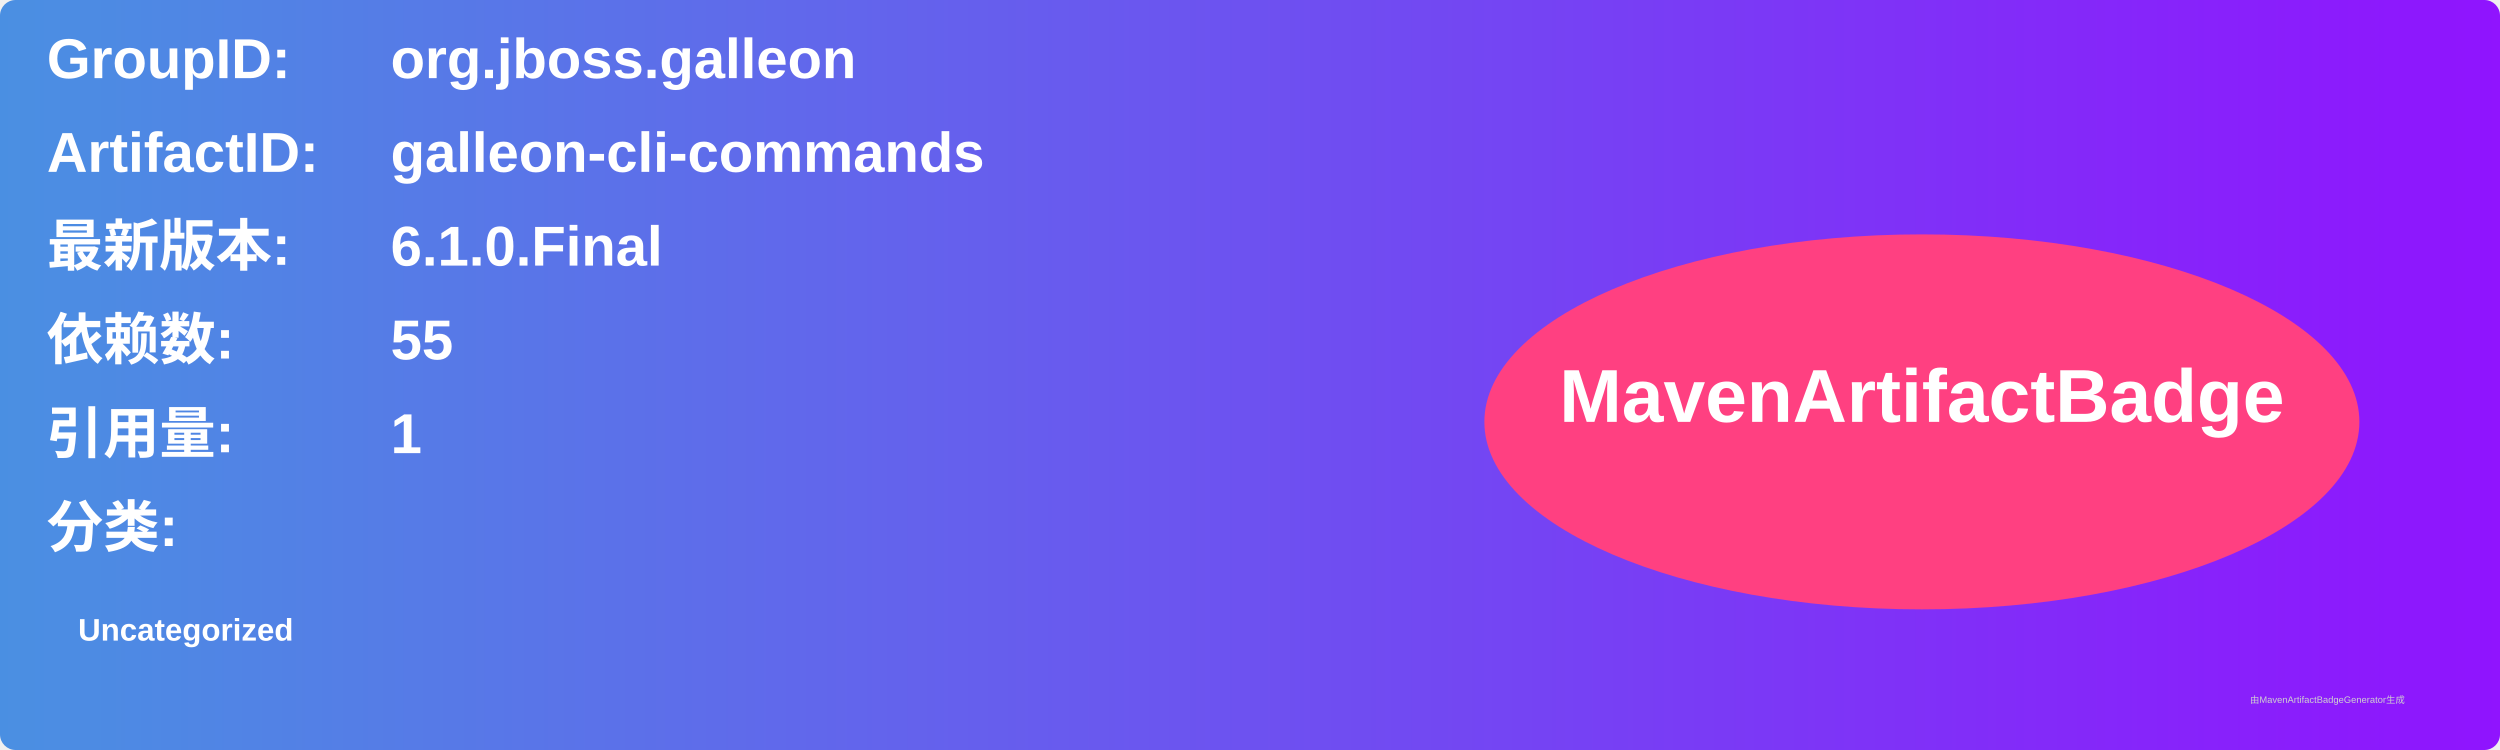
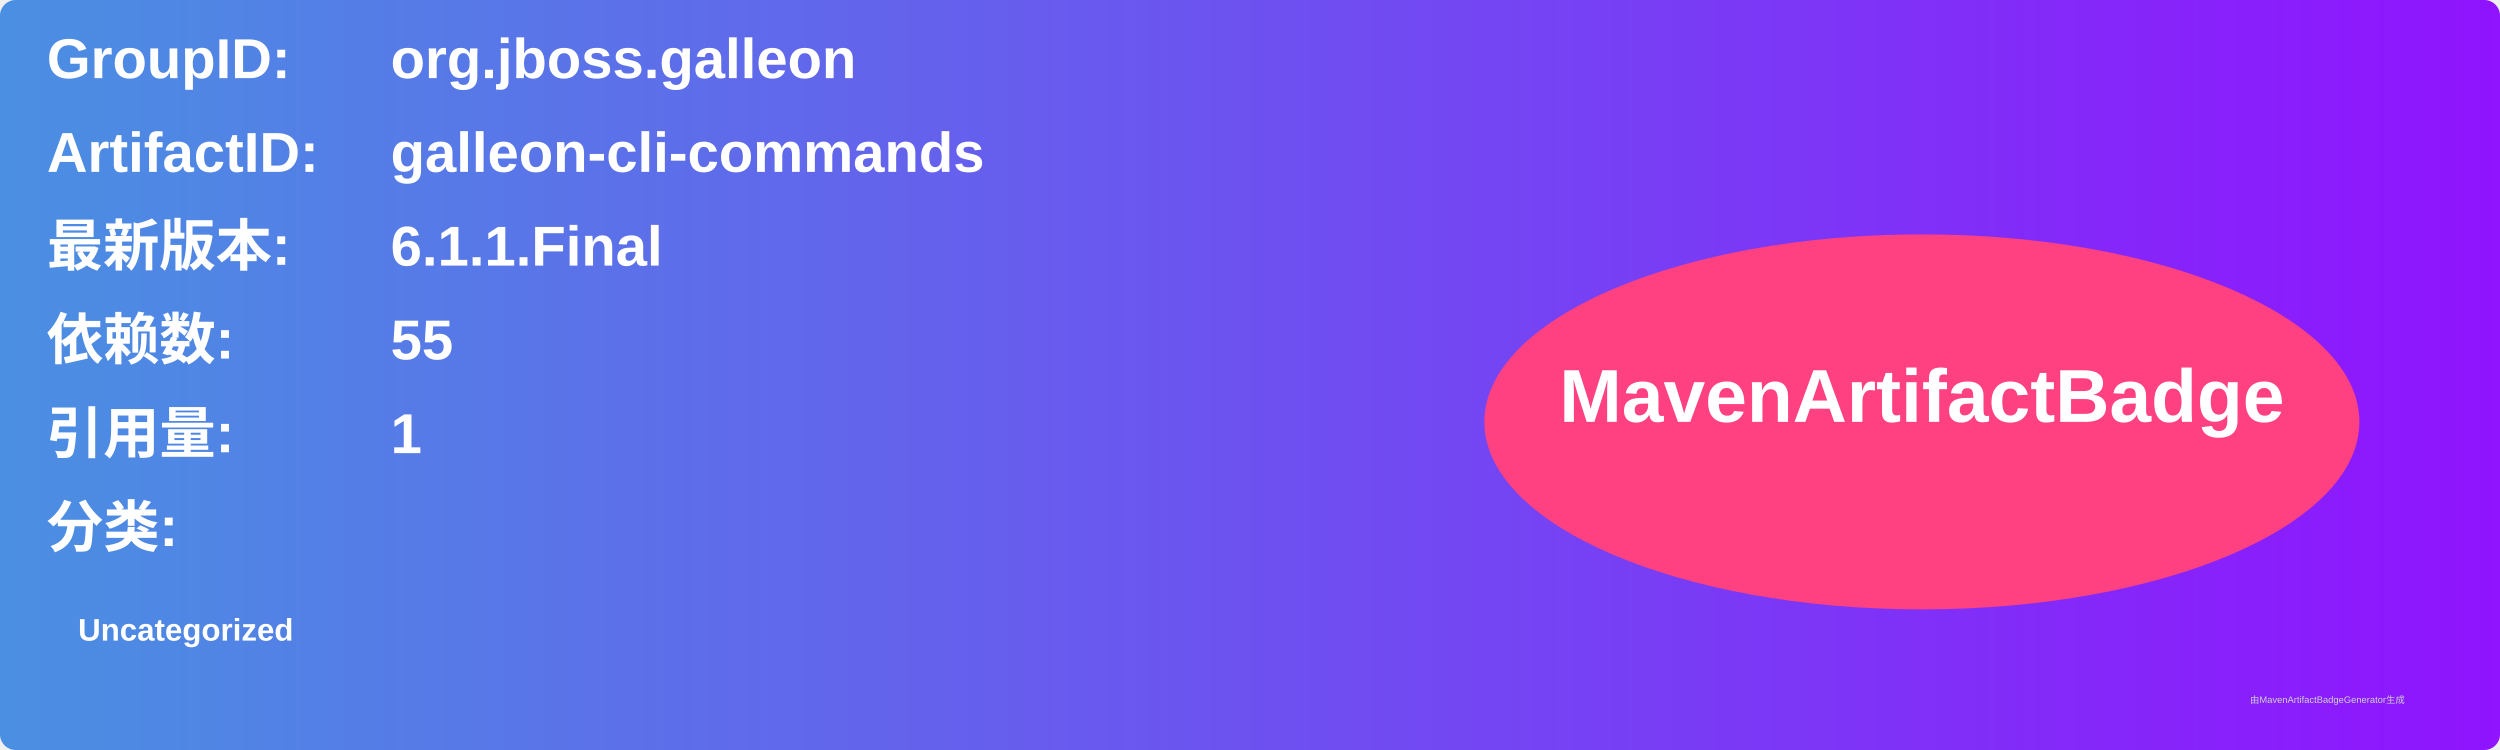
<svg xmlns="http://www.w3.org/2000/svg" width="800" height="240" viewBox="0 0 800 240">
  <linearGradient id="grad" x1="0%" y1="0%" x2="100%" y2="0%">
    <stop offset="0%" stop-color="#4a90e2" />
    <stop offset="100%" stop-color="#9013fe" />
  </linearGradient>
  <rect width="100%" height="100%" rx="5" ry="5" fill="url(#grad)" />
  <g transform="translate(15, 15)">
    <text x="0" y="10" font-family="Arial" font-size="18" fill="white" font-weight="bold" width="260">GroupID:</text>
    <text x="110" y="10" font-family="Arial" font-size="18" fill="white" font-weight="bold" width="460">org.jboss.galleon</text>
    <text x="0" y="40" font-family="Arial" font-size="18" fill="white" font-weight="bold" width="260">ArtifactID:</text>
    <text x="110" y="40" font-family="Arial" font-size="18" fill="white" font-weight="bold" width="460">galleon-cli-commands</text>
    <text x="0" y="70" font-family="Arial" font-size="18" fill="white" font-weight="bold">最新版本:</text>
    <text x="110" y="70" font-family="Arial" font-size="18" fill="white" font-weight="bold">
-       <tspan font-weight="bold">6.1.0.Final</tspan>
+       <tspan font-weight="bold">6.1.1.Final</tspan>
    </text>
    <text x="0" y="100" font-family="Arial" font-size="18" fill="white" font-weight="bold">依赖数: </text>
    <text x="110" y="100" font-family="Arial" font-size="18" fill="white">
      <tspan font-weight="bold">55</tspan>
    </text>
    <text x="0" y="130" font-family="Arial" font-size="18" fill="white" font-weight="bold">引用量: </text>
    <text x="110" y="130" font-family="Arial" font-size="18" fill="white">
      <tspan font-weight="bold">1</tspan>
    </text>
    <text x="0" y="160" font-family="Arial" font-size="18" fill="white" font-weight="bold">分类:</text>
    <text x="10" y="190" font-family="Arial" font-size="10" fill="white">
      <tspan font-weight="bold">Uncategorized</tspan>
    </text>
    <ellipse cx="600" cy="120" rx="140" ry="60" fill="#ff4081" />
    <text x="600" y="120" text-anchor="middle" font-family="Arial" font-size="24" fill="white" font-weight="bold">MavenArtifactBadge</text>
  </g>
  <text x="720" y="225" font-family="Arial" font-size="3" fill="#d0d0d0">由MavenArtifactBadgeGenerator生成</text>
</svg>
